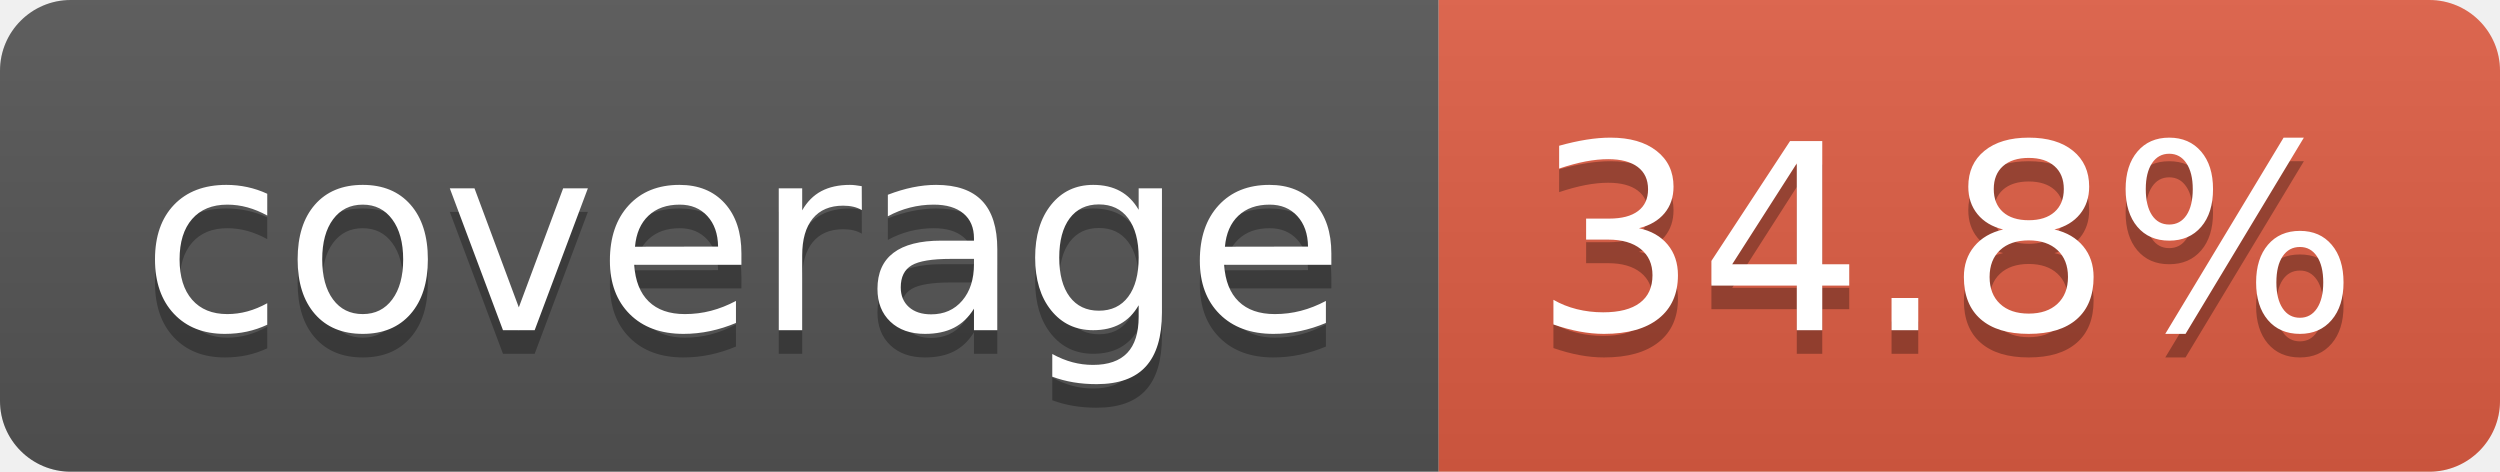
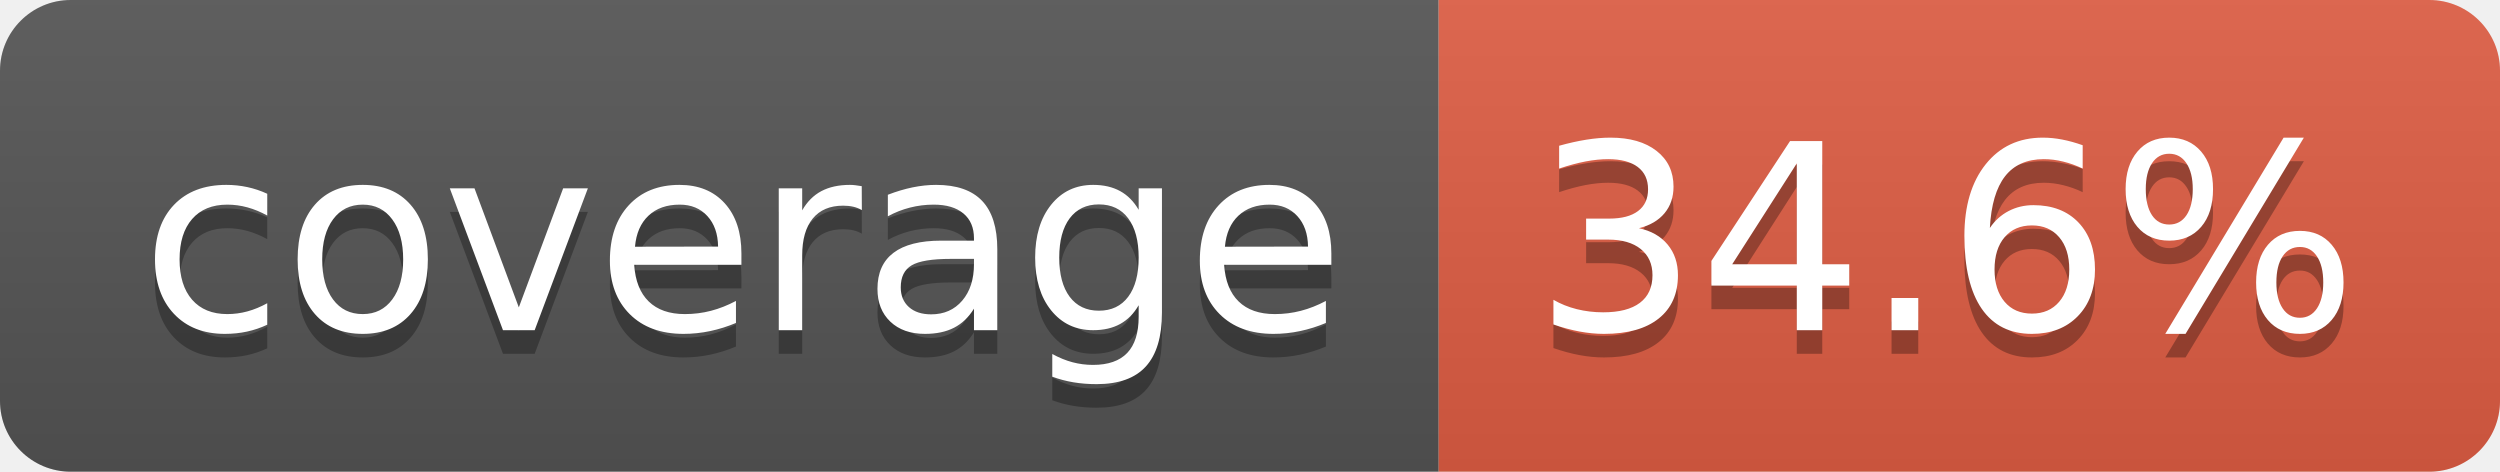
- <svg xmlns="http://www.w3.org/2000/svg" width="106" height="20" role="img" aria-label="coverage: 34.8%">
+ <svg xmlns="http://www.w3.org/2000/svg" width="106" height="20" role="img" aria-label="coverage: 34.6%">
  <linearGradient id="s" x2="0" y2="100%">
    <stop offset="0" stop-color="#bbb" stop-opacity=".1" />
    <stop offset="1" stop-opacity=".1" />
  </linearGradient>
  <clipPath id="r">
    <rect width="106" height="20" rx="3" fill="#fff" />
  </clipPath>
  <g clip-path="url(#r)">
    <rect width="61" height="20" fill="#555" />
    <rect x="61" width="45" height="20" fill="#e05d44" />
    <rect width="106" height="20" fill="url(#s)" />
  </g>
  <g fill="#fff" text-anchor="middle" font-family="Verdana,Geneva,DejaVu Sans,sans-serif" text-rendering="geometricPrecision" font-size="110">
    <text aria-hidden="true" x="315" y="150" fill="#010101" fill-opacity=".3" transform="scale(.1)" textLength="510">coverage</text>
    <text x="315" y="140" transform="scale(.1)" fill="#fff" textLength="510">coverage</text>
-     <text aria-hidden="true" x="825" y="150" fill="#010101" fill-opacity=".3" transform="scale(.1)" textLength="350">34.8%</text>
-     <text x="825" y="140" transform="scale(.1)" fill="#fff" textLength="350">34.8%</text>
+     <text aria-hidden="true" x="825" y="150" fill="#010101" fill-opacity=".3" transform="scale(.1)" textLength="350">34.6%</text>
+     <text x="825" y="140" transform="scale(.1)" fill="#fff" textLength="350">34.6%</text>
  </g>
</svg>
